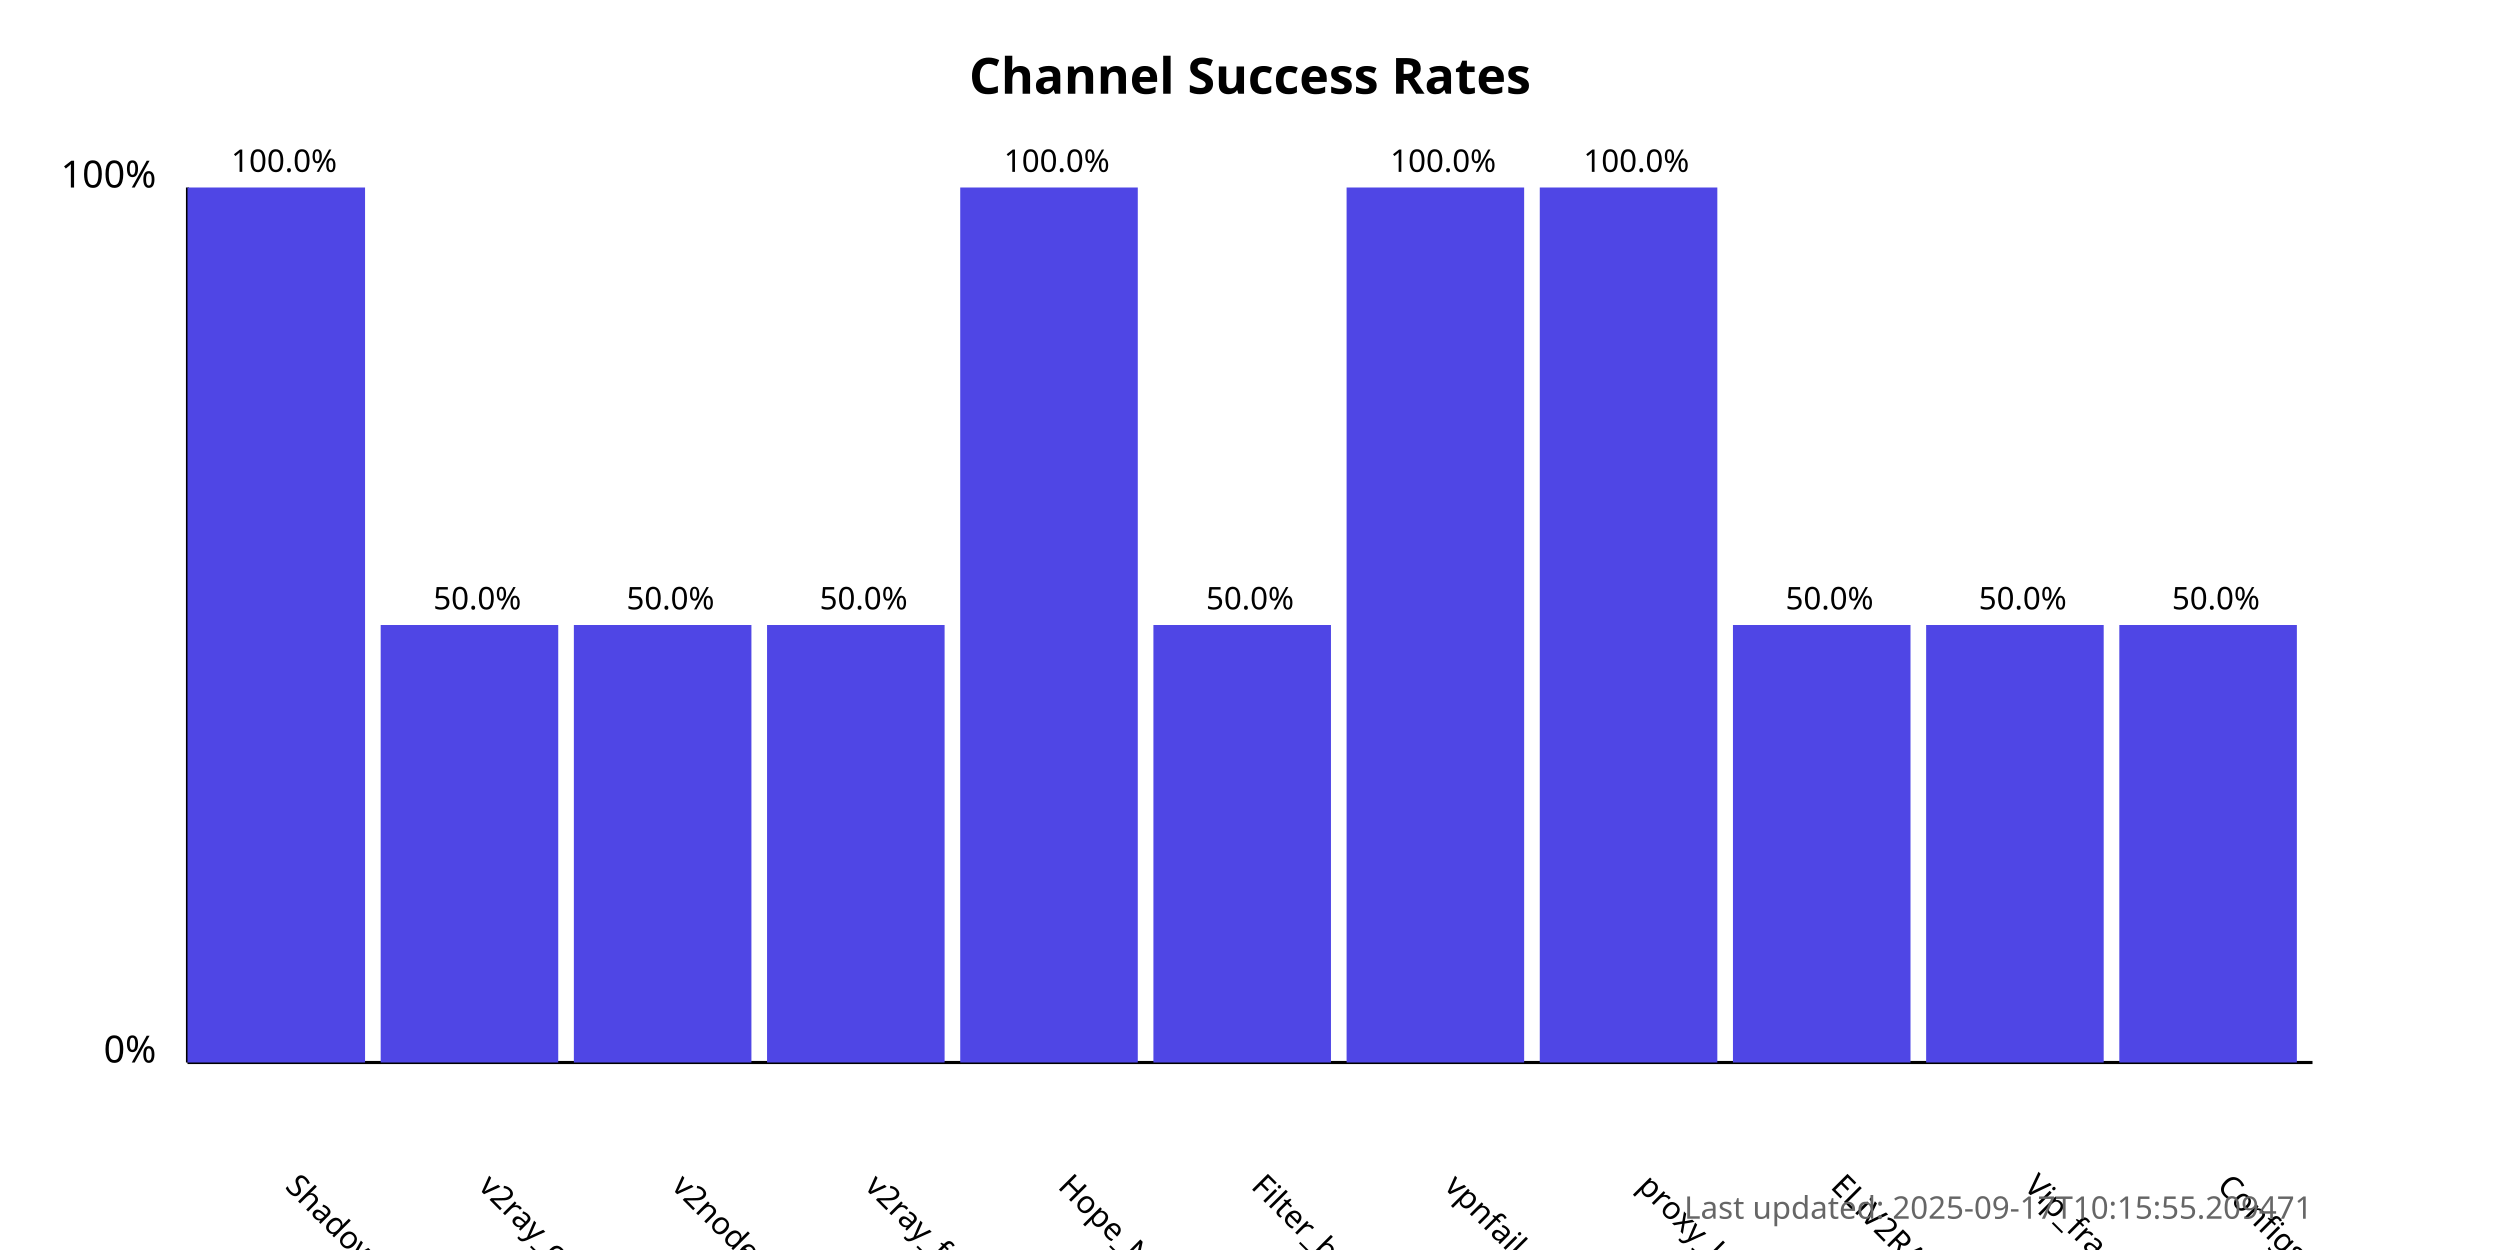
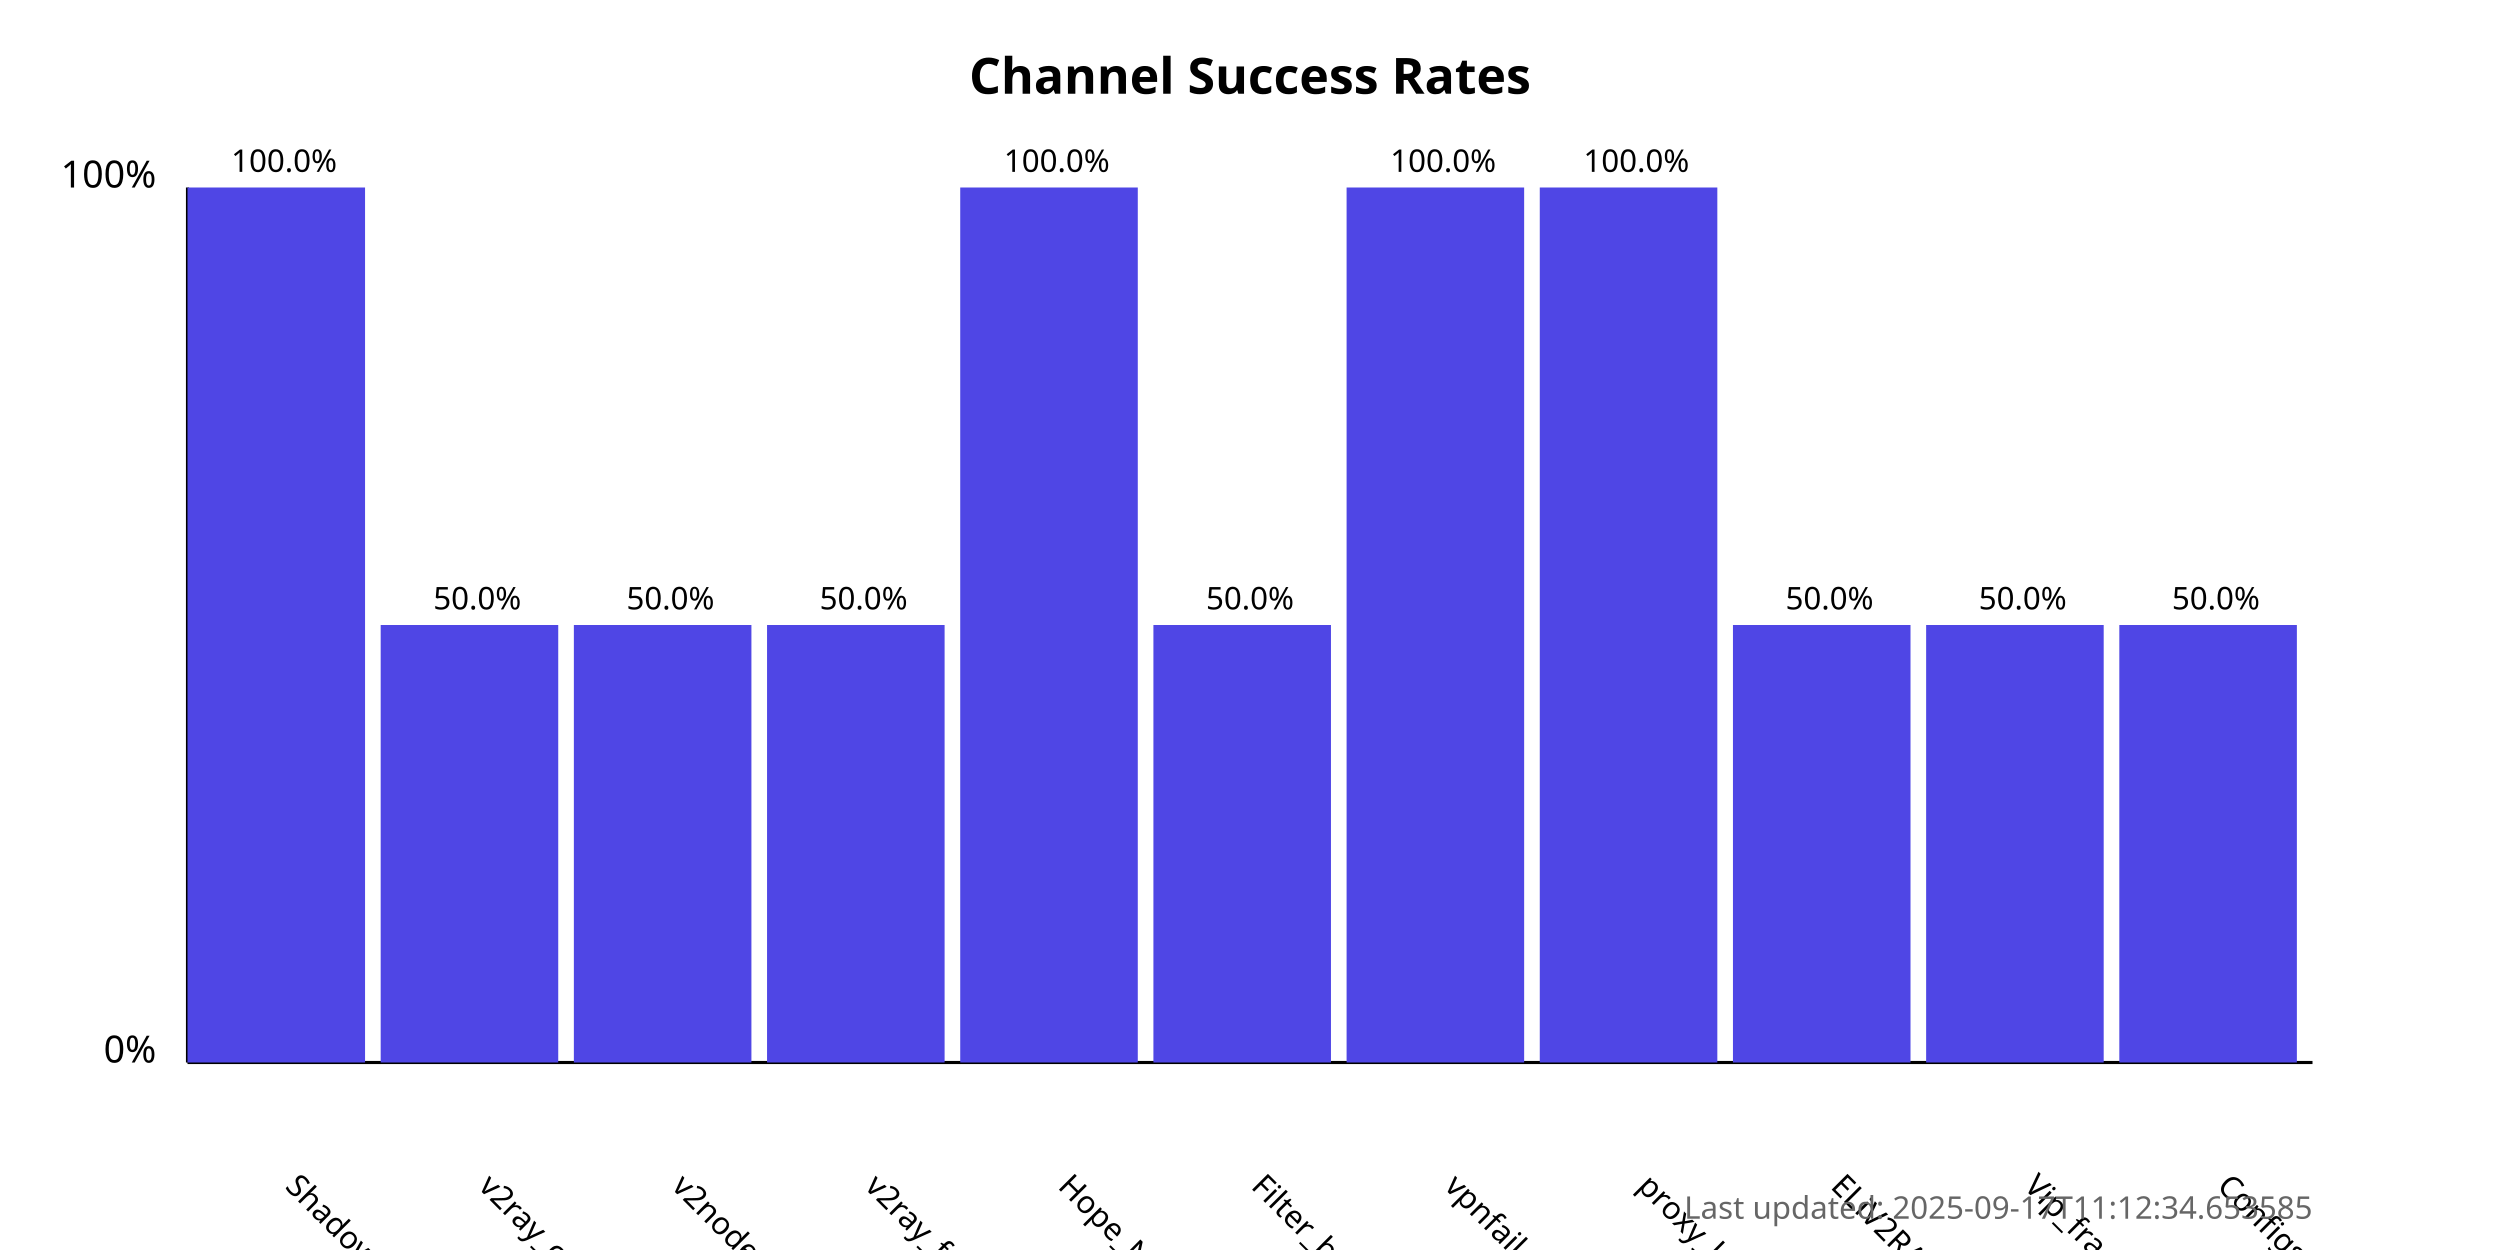
<svg xmlns="http://www.w3.org/2000/svg" width="800" height="400">
  <style>
            .chart-title { font: bold 16px sans-serif; }
            .axis-label { font: 12px sans-serif; }
            .tick-label { font: 10px sans-serif; }
            .bar { fill: #4f46e5; }
            .bar:hover { fill: #6366f1; }
            .timestamp { font: 10px sans-serif; fill: #666; }
        </style>
  <text x="400.0" y="30" text-anchor="middle" class="chart-title">
            Channel Success Rates
        </text>
  <line x1="60" y1="340" x2="60" y2="60" stroke="black" stroke-width="1" />
  <line x1="60" y1="340" x2="740" y2="340" stroke="black" stroke-width="1" />
  <text x="50" y="340" text-anchor="end" class="axis-label">0%</text>
  <text x="50" y="60" text-anchor="end" class="axis-label">100%</text>
  <g>
    <rect x="60" y="60.0" width="56.818" height="280.0" class="bar" />
    <text x="90.909" y="380" transform="rotate(45, 90.90909, 380)" text-anchor="start" class="tick-label">
                ShadowProxy66
            </text>
    <text x="90.909" y="55.0" text-anchor="middle" class="tick-label">
                100.0%
            </text>
  </g>
  <g>
    <rect x="121.818" y="200.0" width="56.818" height="140.0" class="bar" />
    <text x="152.727" y="380" transform="rotate(45, 152.7273, 380)" text-anchor="start" class="tick-label">
                v2ray_configs_pool
            </text>
    <text x="152.727" y="195.0" text-anchor="middle" class="tick-label">
                50.0%
            </text>
  </g>
  <g>
    <rect x="183.636" y="200.0" width="56.818" height="140.0" class="bar" />
    <text x="214.545" y="380" transform="rotate(45, 214.5455, 380)" text-anchor="start" class="tick-label">
                v2nodes
            </text>
    <text x="214.545" y="195.0" text-anchor="middle" class="tick-label">
                50.0%
            </text>
  </g>
  <g>
    <rect x="245.455" y="200.0" width="56.818" height="140.0" class="bar" />
    <text x="276.364" y="380" transform="rotate(45, 276.3636, 380)" text-anchor="start" class="tick-label">
                v2ray_free_conf
            </text>
    <text x="276.364" y="195.0" text-anchor="middle" class="tick-label">
                50.0%
            </text>
  </g>
  <g>
    <rect x="307.273" y="60.0" width="56.818" height="280.0" class="bar" />
    <text x="338.182" y="380" transform="rotate(45, 338.1818, 380)" text-anchor="start" class="tick-label">
                Hope_Net
            </text>
    <text x="338.182" y="55.0" text-anchor="middle" class="tick-label">
                100.0%
            </text>
  </g>
  <g>
    <rect x="369.091" y="200.0" width="56.818" height="140.0" class="bar" />
    <text x="400.0" y="380" transform="rotate(45, 400.0, 380)" text-anchor="start" class="tick-label">
                Filter_breaker
            </text>
    <text x="400.0" y="195.0" text-anchor="middle" class="tick-label">
                50.0%
            </text>
  </g>
  <g>
    <rect x="430.909" y="60.0" width="56.818" height="280.0" class="bar" />
    <text x="461.818" y="380" transform="rotate(45, 461.8182, 380)" text-anchor="start" class="tick-label">
                vpnfail_vless
            </text>
    <text x="461.818" y="55.0" text-anchor="middle" class="tick-label">
                100.0%
            </text>
  </g>
  <g>
    <rect x="492.727" y="60.0" width="56.818" height="280.0" class="bar" />
    <text x="523.636" y="380" transform="rotate(45, 523.6364, 380)" text-anchor="start" class="tick-label">
                proxy_kafee
            </text>
    <text x="523.636" y="55.0" text-anchor="middle" class="tick-label">
                100.0%
            </text>
  </g>
  <g>
    <rect x="554.545" y="200.0" width="56.818" height="140.0" class="bar" />
    <text x="585.455" y="380" transform="rotate(45, 585.4545, 380)" text-anchor="start" class="tick-label">
                ELiV2RAY
            </text>
    <text x="585.455" y="195.0" text-anchor="middle" class="tick-label">
                50.0%
            </text>
  </g>
  <g>
    <rect x="616.364" y="200.0" width="56.818" height="140.0" class="bar" />
    <text x="647.273" y="380" transform="rotate(45, 647.2727, 380)" text-anchor="start" class="tick-label">
                Vip_fragment_v2ray
            </text>
    <text x="647.273" y="195.0" text-anchor="middle" class="tick-label">
                50.0%
            </text>
  </g>
  <g>
    <rect x="678.182" y="200.0" width="56.818" height="140.0" class="bar" />
    <text x="709.091" y="380" transform="rotate(45, 709.0909, 380)" text-anchor="start" class="tick-label">
                ConfigsHubPlus
            </text>
    <text x="709.091" y="195.0" text-anchor="middle" class="tick-label">
                50.0%
            </text>
  </g>
  <text x="740" y="390" text-anchor="end" class="timestamp">
-             Last updated: 2025-09-17T10:15:55.209471
+             Last updated: 2025-09-17T11:12:34.653585
        </text>
</svg>
